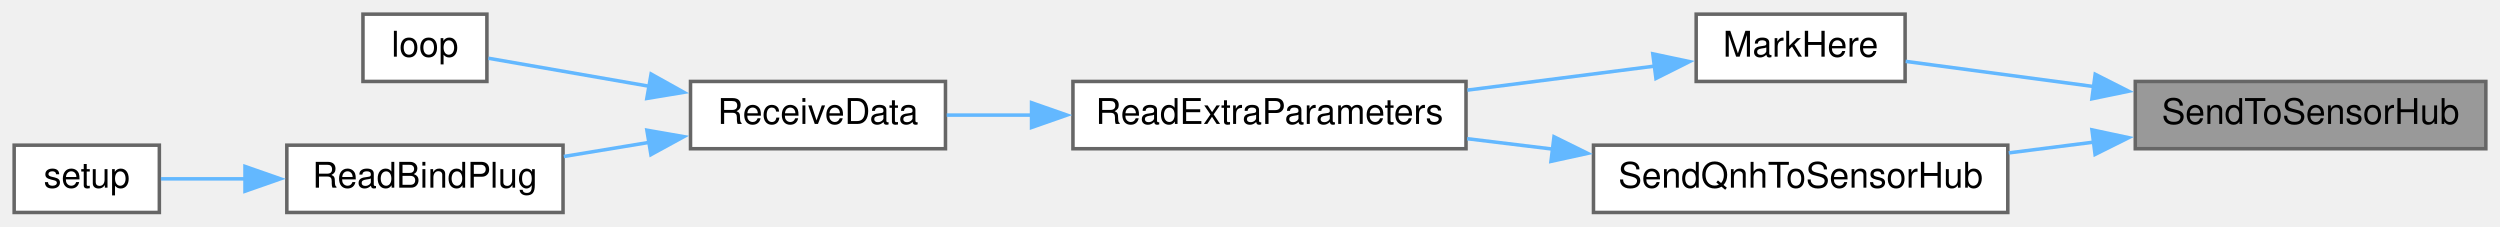
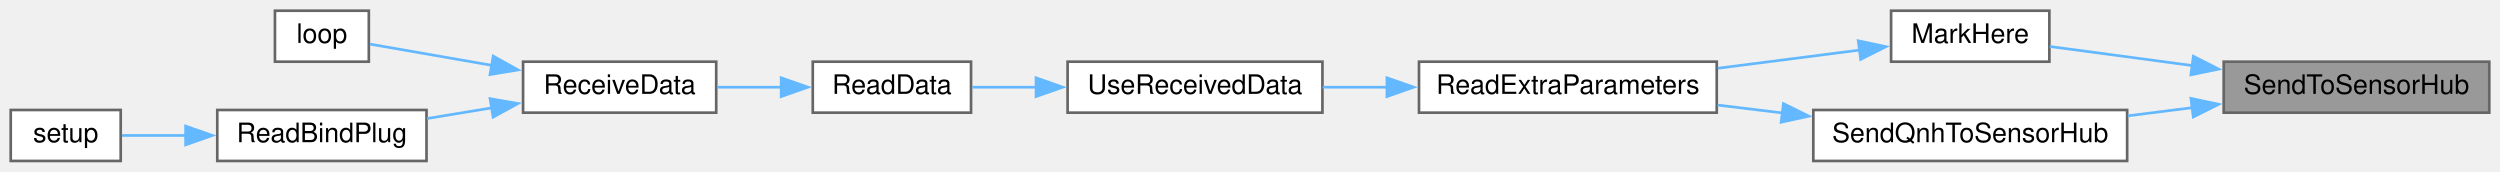
- <svg xmlns="http://www.w3.org/2000/svg" xmlns:xlink="http://www.w3.org/1999/xlink" width="706pt" height="64pt" viewBox="0.00 0.00 706.00 64.00">
+ <svg xmlns="http://www.w3.org/2000/svg" xmlns:xlink="http://www.w3.org/1999/xlink" width="932pt" height="64pt" viewBox="0.00 0.00 932.00 64.00">
  <g id="graph0" class="graph" transform="scale(1 1) rotate(0) translate(4 60)">
    <g id="node1" class="node">
      <g id="a_node1">
        <a xlink:title=" ">
-           <polygon fill="#999999" stroke="#666666" points="698,-37 599,-37 599,-18 698,-18 698,-37" />
-           <text text-anchor="middle" x="648.5" y="-25" font-family="Helvetica,sans-Serif" font-size="10.00">SendToSensorHub</text>
+           <polygon fill="#999999" stroke="#666666" points="924,-37 825,-37 825,-18 924,-18 924,-37" />
+           <text text-anchor="middle" x="874.5" y="-25" font-family="Helvetica,sans-Serif" font-size="10.00">SendToSensorHub</text>
        </a>
      </g>
    </g>
    <g id="node2" class="node">
      <g id="a_node2">
        <a xlink:href="ReceiverCode_2src_2main_8cpp.html#a5ae8a2aa29e834880ccf370c7547961b" target="_top" xlink:title=" ">
-           <polygon fill="white" stroke="#666666" points="534,-56 475,-56 475,-37 534,-37 534,-56" />
-           <text text-anchor="middle" x="504.5" y="-44" font-family="Helvetica,sans-Serif" font-size="10.00">MarkHere</text>
+           <polygon fill="white" stroke="#666666" points="760,-56 701,-56 701,-37 760,-37 760,-56" />
+           <text text-anchor="middle" x="730.5" y="-44" font-family="Helvetica,sans-Serif" font-size="10.00">MarkHere</text>
        </a>
      </g>
    </g>
    <g id="edge1" class="edge">
-       <path fill="none" stroke="#63b8ff" d="M587.32,-35.55C568.88,-38.02 549.45,-40.62 534.15,-42.67" />
-       <polygon fill="#63b8ff" stroke="#63b8ff" points="587.68,-39.03 597.13,-34.24 586.76,-32.1 587.68,-39.03" />
+       <path fill="none" stroke="#63b8ff" d="M813.32,-35.55C794.88,-38.02 775.45,-40.62 760.15,-42.67" />
+       <polygon fill="#63b8ff" stroke="#63b8ff" points="813.68,-39.03 823.13,-34.24 812.76,-32.1 813.68,-39.03" />
    </g>
-     <g id="node8" class="node">
-       <g id="a_node8">
+     <g id="node10" class="node">
+       <g id="a_node10">
        <a xlink:href="ReceiverCode_2src_2main_8cpp.html#af2b1ba43295661243b7bb78004d470d8" target="_top" xlink:title=" ">
-           <polygon fill="white" stroke="#666666" points="563,-19 446,-19 446,0 563,0 563,-19" />
-           <text text-anchor="middle" x="504.5" y="-7" font-family="Helvetica,sans-Serif" font-size="10.00">SendQnhToSensorHub</text>
+           <polygon fill="white" stroke="#666666" points="789,-19 672,-19 672,0 789,0 789,-19" />
+           <text text-anchor="middle" x="730.5" y="-7" font-family="Helvetica,sans-Serif" font-size="10.00">SendQnhToSensorHub</text>
        </a>
      </g>
    </g>
-     <g id="edge7" class="edge">
-       <path fill="none" stroke="#63b8ff" d="M587.47,-19.89C579.45,-18.87 571.24,-17.83 563.27,-16.82" />
-       <polygon fill="#63b8ff" stroke="#63b8ff" points="586.77,-23.33 597.13,-21.12 587.65,-16.39 586.77,-23.33" />
+     <g id="edge9" class="edge">
+       <path fill="none" stroke="#63b8ff" d="M813.47,-19.89C805.45,-18.87 797.24,-17.83 789.27,-16.82" />
+       <polygon fill="#63b8ff" stroke="#63b8ff" points="812.77,-23.33 823.13,-21.12 813.65,-16.39 812.77,-23.33" />
    </g>
    <g id="node3" class="node">
      <g id="a_node3">
        <a xlink:href="ReceiverCode_2src_2main_8cpp.html#a6c490ef42e364f8bb1430c436e86c9c0" target="_top" xlink:title=" ">
-           <polygon fill="white" stroke="#666666" points="410,-37 299,-37 299,-18 410,-18 410,-37" />
-           <text text-anchor="middle" x="354.5" y="-25" font-family="Helvetica,sans-Serif" font-size="10.00">ReadExtraParameters</text>
+           <polygon fill="white" stroke="#666666" points="636,-37 525,-37 525,-18 636,-18 636,-37" />
+           <text text-anchor="middle" x="580.5" y="-25" font-family="Helvetica,sans-Serif" font-size="10.00">ReadExtraParameters</text>
        </a>
      </g>
    </g>
    <g id="edge2" class="edge">
-       <path fill="none" stroke="#63b8ff" d="M463.3,-41.34C447,-39.25 427.92,-36.8 410.38,-34.55" />
-       <polygon fill="#63b8ff" stroke="#63b8ff" points="462.75,-44.8 473.11,-42.6 463.64,-37.85 462.75,-44.8" />
+       <path fill="none" stroke="#63b8ff" d="M689.3,-41.34C673,-39.25 653.92,-36.8 636.38,-34.55" />
+       <polygon fill="#63b8ff" stroke="#63b8ff" points="688.75,-44.8 699.11,-42.6 689.64,-37.85 688.75,-44.8" />
    </g>
    <g id="node4" class="node">
      <g id="a_node4">
+         <a xlink:href="ReceiverCode_2src_2main_8cpp.html#abb1997c589abc6432f612eaedf985e38" target="_top" xlink:title=" ">
+           <polygon fill="white" stroke="#666666" points="489,-37 394,-37 394,-18 489,-18 489,-37" />
+           <text text-anchor="middle" x="441.5" y="-25" font-family="Helvetica,sans-Serif" font-size="10.00">UseReceivedData</text>
+         </a>
+       </g>
+     </g>
+     <g id="edge3" class="edge">
+       <path fill="none" stroke="#63b8ff" d="M513.14,-27.5C505.01,-27.5 496.83,-27.5 489.08,-27.5" />
+       <polygon fill="#63b8ff" stroke="#63b8ff" points="513.05,-31 523.05,-27.5 513.05,-24 513.05,-31" />
+     </g>
+     <g id="node5" class="node">
+       <g id="a_node5">
+         <a xlink:href="ReceiverCode_2src_2main_8cpp.html#a07ca94db0e305e9c01ec51e417576308" target="_top" xlink:title=" ">
+           <polygon fill="white" stroke="#666666" points="358,-37 299,-37 299,-18 358,-18 358,-37" />
+           <text text-anchor="middle" x="328.5" y="-25" font-family="Helvetica,sans-Serif" font-size="10.00">ReadData</text>
+         </a>
+       </g>
+     </g>
+     <g id="edge4" class="edge">
+       <path fill="none" stroke="#63b8ff" d="M382.43,-27.5C374.12,-27.5 365.89,-27.5 358.47,-27.5" />
+       <polygon fill="#63b8ff" stroke="#63b8ff" points="382.23,-31 392.23,-27.5 382.23,-24 382.23,-31" />
+     </g>
+     <g id="node6" class="node">
+       <g id="a_node6">
        <a xlink:href="ReceiverCode_2src_2main_8cpp.html#a06807a4f185694d37f774702ba74db0a" target="_top" xlink:title=" ">
          <polygon fill="white" stroke="#666666" points="263,-37 191,-37 191,-18 263,-18 263,-37" />
          <text text-anchor="middle" x="227" y="-25" font-family="Helvetica,sans-Serif" font-size="10.00">ReceiveData</text>
        </a>
      </g>
    </g>
-     <g id="edge3" class="edge">
-       <path fill="none" stroke="#63b8ff" d="M287.49,-27.5C279.17,-27.5 270.93,-27.5 263.35,-27.5" />
-       <polygon fill="#63b8ff" stroke="#63b8ff" points="287.31,-31 297.31,-27.5 287.31,-24 287.31,-31" />
+     <g id="edge5" class="edge">
+       <path fill="none" stroke="#63b8ff" d="M287.43,-27.5C279.49,-27.5 271.2,-27.5 263.43,-27.5" />
+       <polygon fill="#63b8ff" stroke="#63b8ff" points="287.21,-31 297.21,-27.5 287.21,-24 287.21,-31" />
    </g>
-     <g id="node5" class="node">
-       <g id="a_node5">
+     <g id="node7" class="node">
+       <g id="a_node7">
        <a xlink:href="ReceiverCode_2src_2main_8cpp.html#afe461d27b9c48d5921c00d521181f12f" target="_top" xlink:title=" ">
          <polygon fill="white" stroke="#666666" points="133.5,-56 98.5,-56 98.5,-37 133.5,-37 133.5,-56" />
          <text text-anchor="middle" x="116" y="-44" font-family="Helvetica,sans-Serif" font-size="10.00">loop</text>
        </a>
      </g>
    </g>
-     <g id="edge4" class="edge">
+     <g id="edge6" class="edge">
      <path fill="none" stroke="#63b8ff" d="M179.61,-35.59C163.39,-38.41 146.18,-41.41 133.92,-43.55" />
      <polygon fill="#63b8ff" stroke="#63b8ff" points="179.87,-39.09 189.12,-33.93 178.67,-32.2 179.87,-39.09" />
    </g>
-     <g id="node6" class="node">
-       <g id="a_node6">
+     <g id="node8" class="node">
+       <g id="a_node8">
        <a xlink:href="ReceiverCode_2src_2main_8cpp.html#a5b90f51dfaa1795437ab024e8ab778d5" target="_top" xlink:title=" ">
          <polygon fill="white" stroke="#666666" points="155,-19 77,-19 77,0 155,0 155,-19" />
          <text text-anchor="middle" x="116" y="-7" font-family="Helvetica,sans-Serif" font-size="10.00">ReadBindPlug</text>
        </a>
      </g>
    </g>
-     <g id="edge5" class="edge">
+     <g id="edge7" class="edge">
      <path fill="none" stroke="#63b8ff" d="M179.43,-19.81C171.35,-18.48 163.04,-17.1 155.22,-15.81" />
      <polygon fill="#63b8ff" stroke="#63b8ff" points="178.68,-23.23 189.12,-21.41 179.82,-16.33 178.68,-23.23" />
    </g>
-     <g id="node7" class="node">
-       <g id="a_node7">
+     <g id="node9" class="node">
+       <g id="a_node9">
        <a xlink:href="ReceiverCode_2src_2main_8cpp.html#a17699f358cf9f7c3155a9c5daf8ff13c" target="_top" xlink:title=" ">
          <polygon fill="white" stroke="#666666" points="41,-19 0,-19 0,0 41,0 41,-19" />
          <text text-anchor="middle" x="20.5" y="-7" font-family="Helvetica,sans-Serif" font-size="10.00">setup</text>
        </a>
      </g>
    </g>
-     <g id="edge6" class="edge">
+     <g id="edge8" class="edge">
      <path fill="none" stroke="#63b8ff" d="M65.23,-9.5C56.8,-9.5 48.5,-9.5 41.44,-9.5" />
      <polygon fill="#63b8ff" stroke="#63b8ff" points="65.19,-13 75.19,-9.5 65.19,-6 65.19,-13" />
    </g>
-     <g id="edge8" class="edge">
-       <path fill="none" stroke="#63b8ff" d="M434.49,-17.89C426.38,-18.88 418.2,-19.87 410.32,-20.83" />
-       <polygon fill="#63b8ff" stroke="#63b8ff" points="434.85,-21.38 444.35,-16.69 434,-14.43 434.85,-21.38" />
+     <g id="edge10" class="edge">
+       <path fill="none" stroke="#63b8ff" d="M660.49,-17.89C652.38,-18.88 644.2,-19.87 636.32,-20.83" />
+       <polygon fill="#63b8ff" stroke="#63b8ff" points="660.85,-21.38 670.35,-16.69 660,-14.43 660.85,-21.38" />
    </g>
  </g>
</svg>
